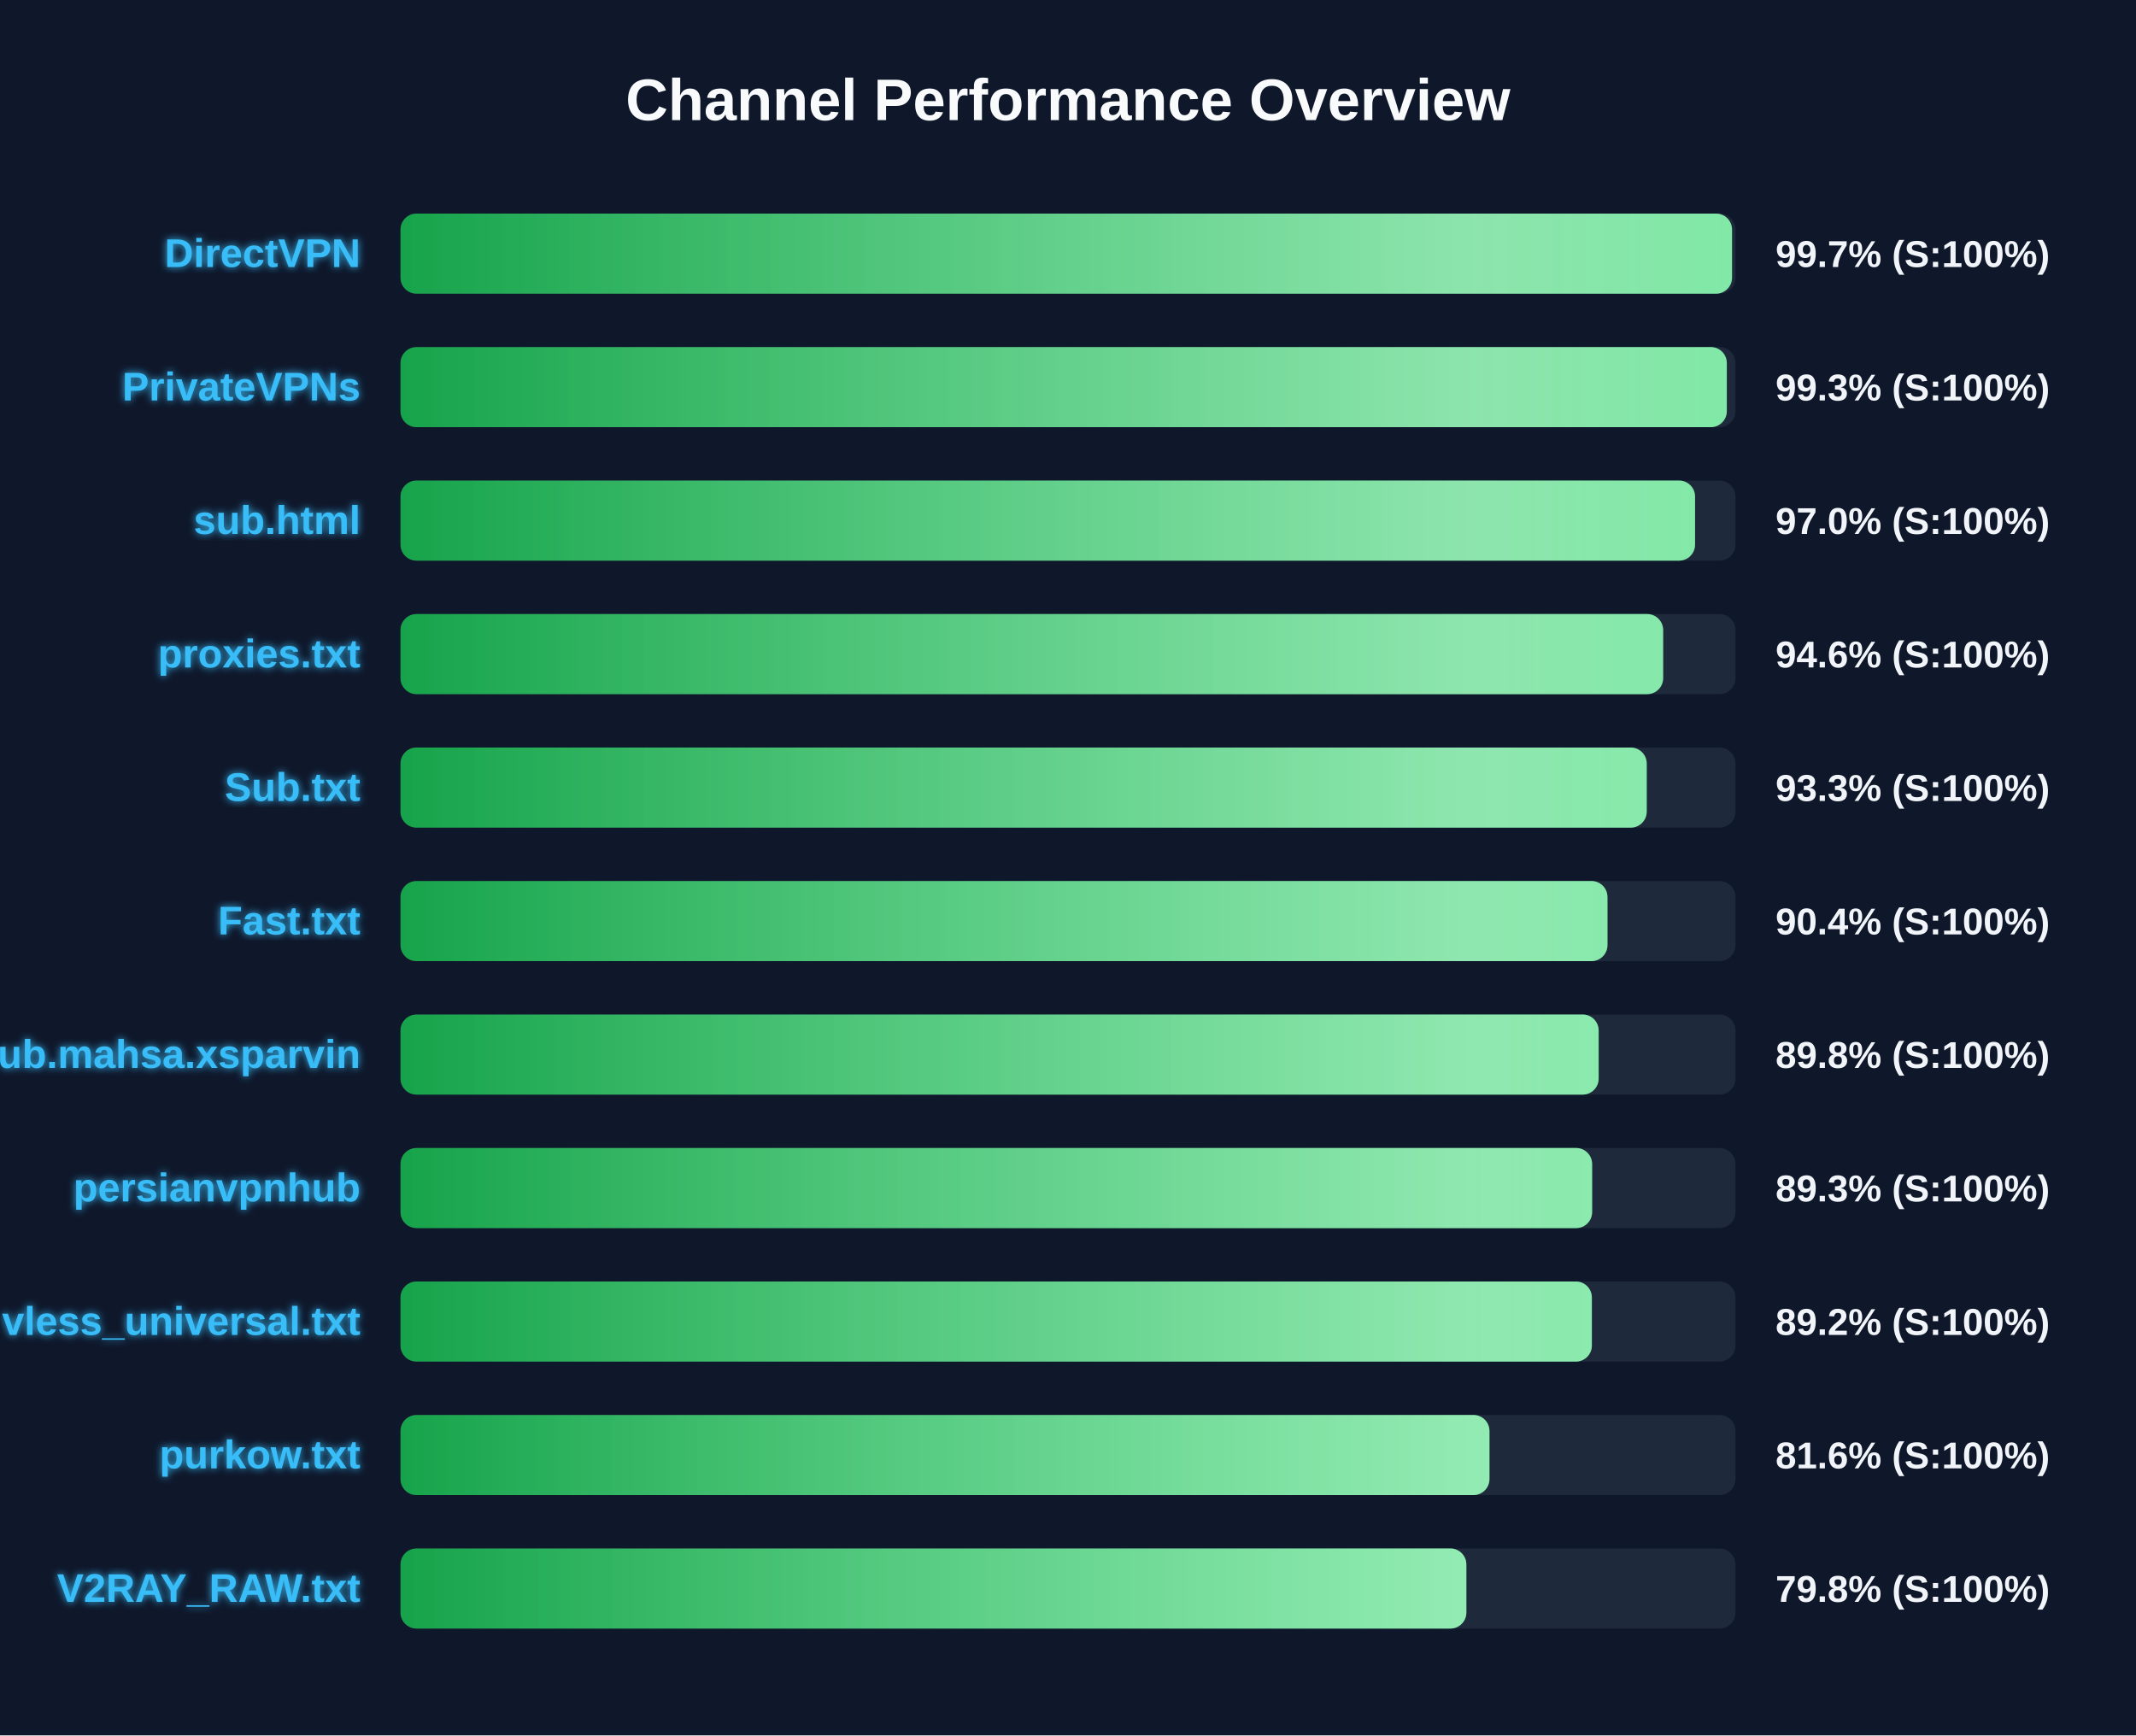
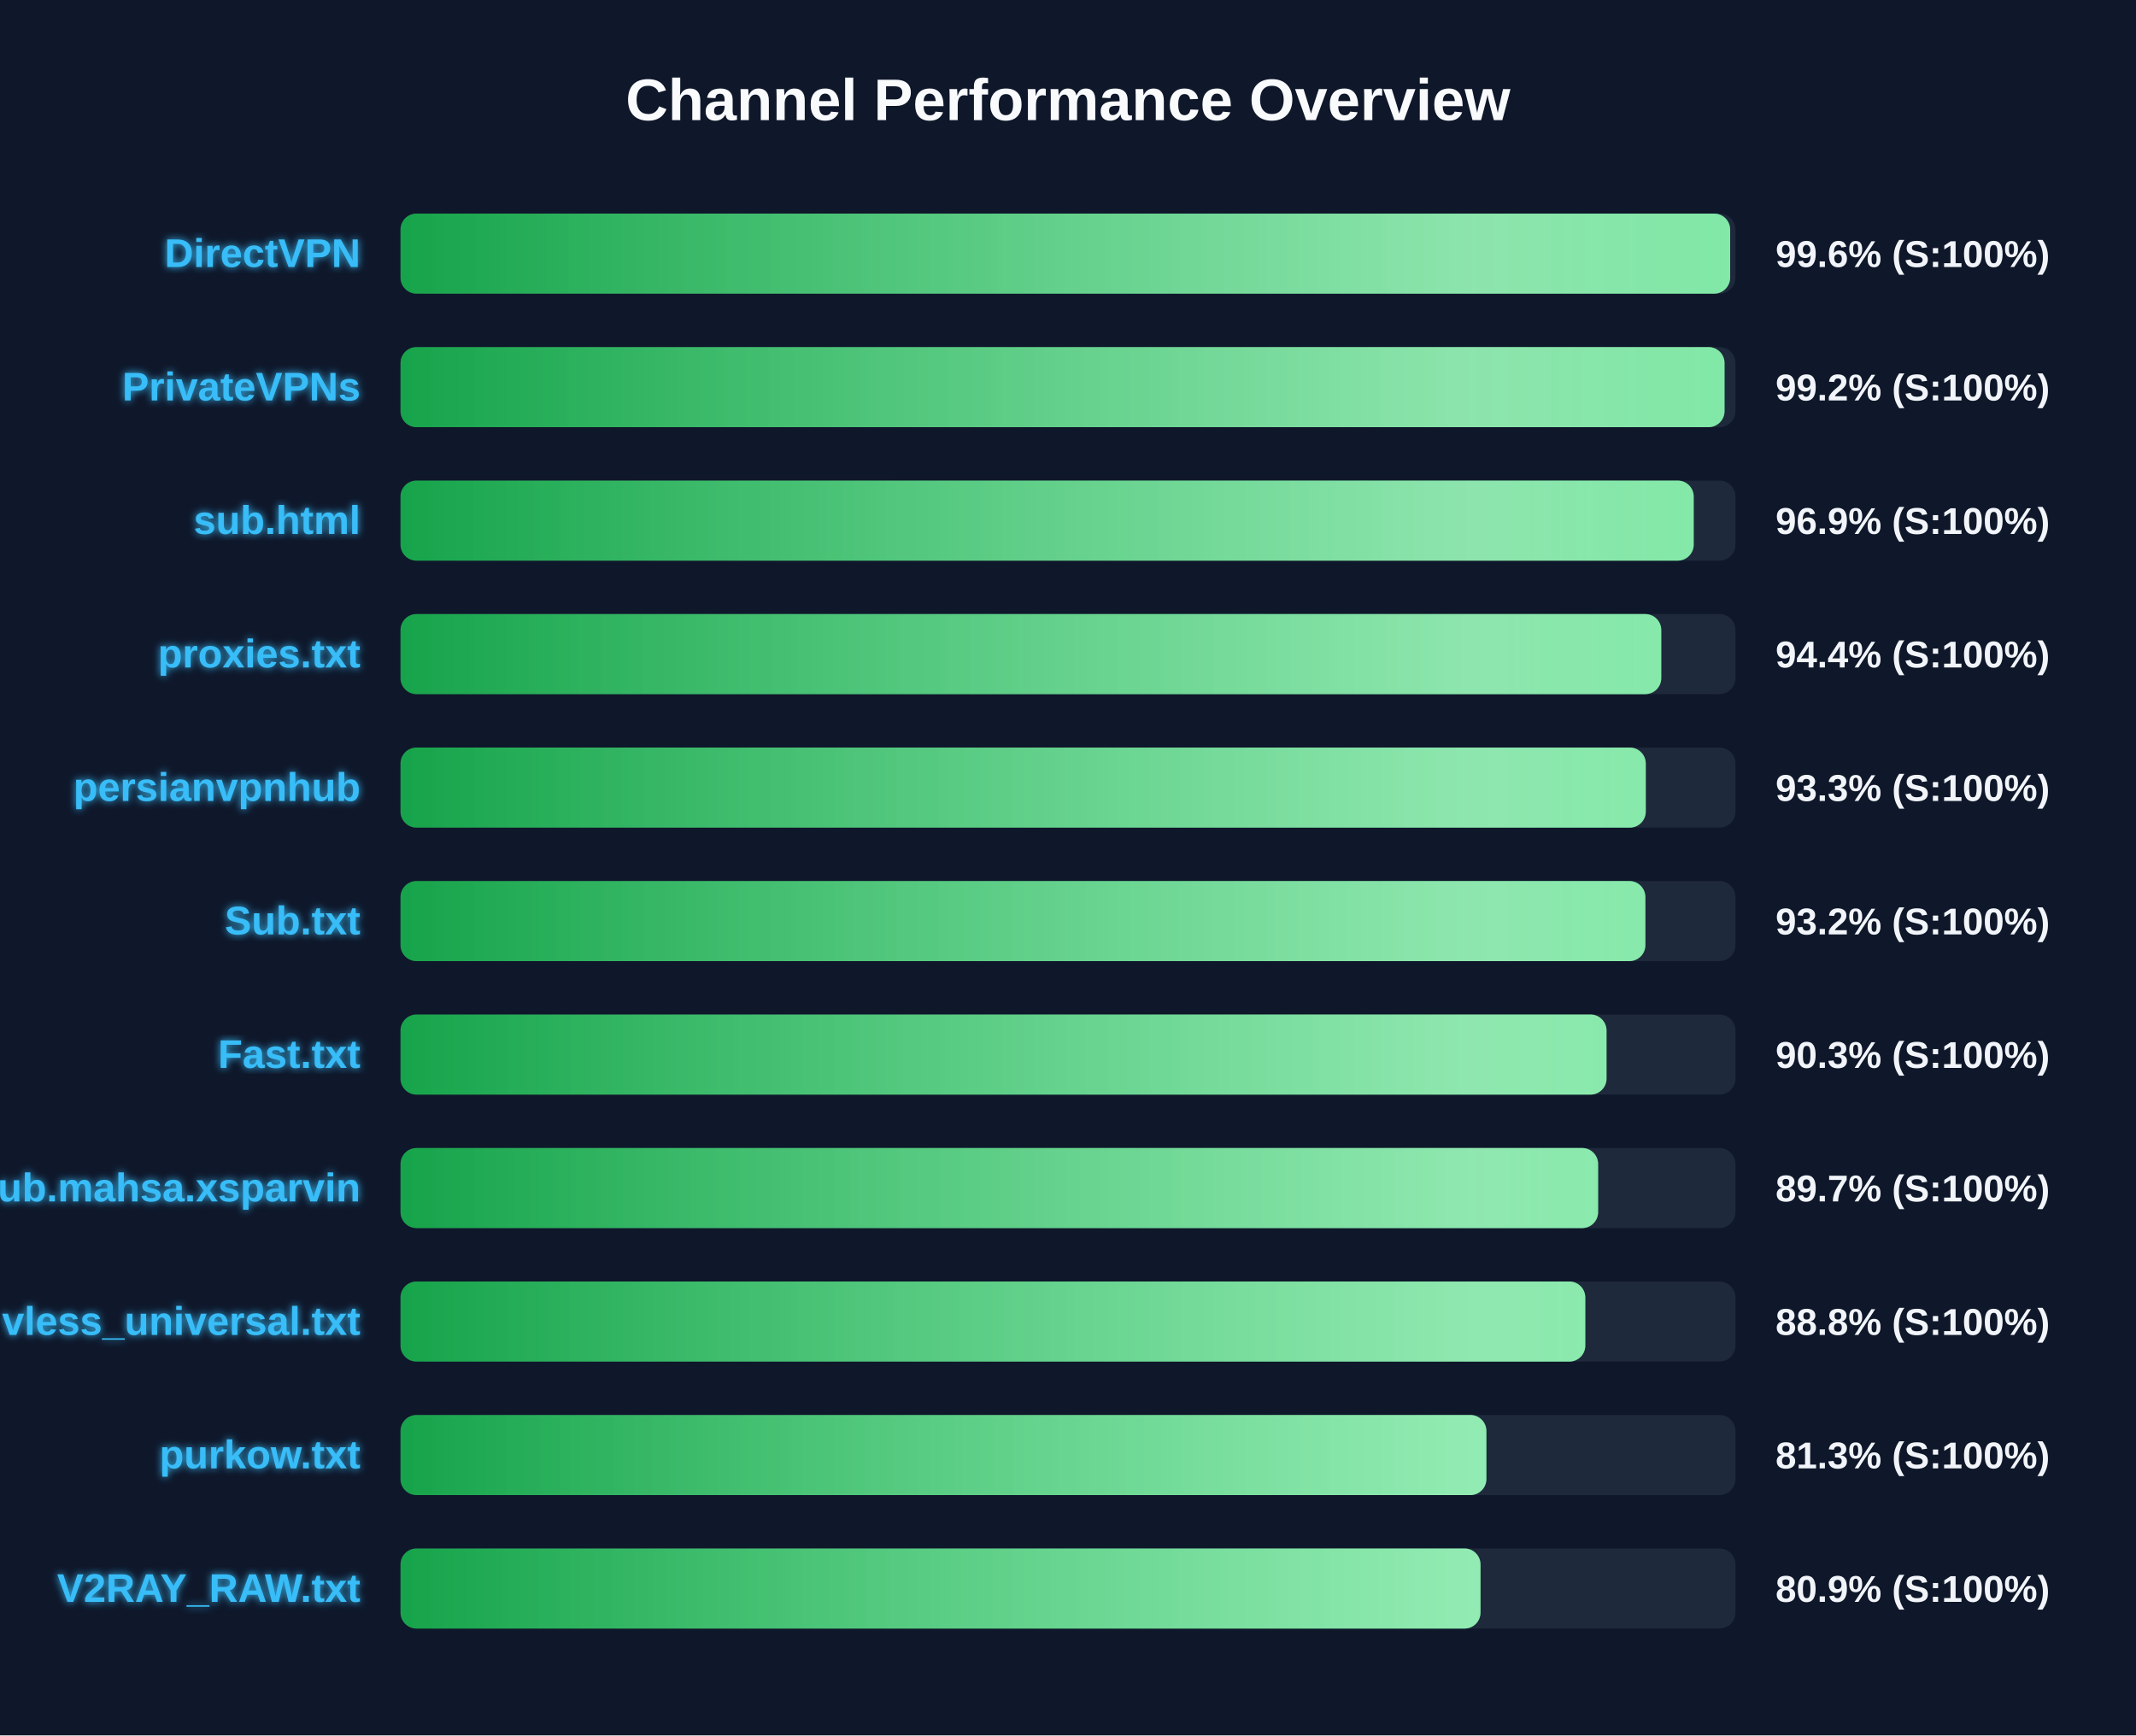
<svg xmlns="http://www.w3.org/2000/svg" width="800" height="650" version="1.1">
  <defs>
    <linearGradient id="grad-green" x1="0%" y1="0%" x2="100%" y2="0%">
      <stop offset="0%" stop-color="#16a34a" />
      <stop offset="100%" stop-color="#4ade80" />
    </linearGradient>
    <linearGradient id="grad-yellow" x1="0%" y1="0%" x2="100%" y2="0%">
      <stop offset="0%" stop-color="#ca8a04" />
      <stop offset="100%" stop-color="#fde047" />
    </linearGradient>
    <linearGradient id="grad-red" x1="0%" y1="0%" x2="100%" y2="0%">
      <stop offset="0%" stop-color="#dc2626" />
      <stop offset="100%" stop-color="#f87171" />
    </linearGradient>
    <linearGradient id="shimmer" x1="0%" y1="0%" x2="100%" y2="0%">
      <stop offset="0%" stop-color="rgba(255,255,255,0)" />
      <stop offset="50%" stop-color="rgba(255,255,255,0.4)" />
      <stop offset="100%" stop-color="rgba(255,255,255,0)" />
    </linearGradient>
    <filter id="glow" x="-20%" y="-20%" width="140%" height="140%">
      <feGaussianBlur stdDeviation="1.5" result="blur" />
      <feComposite in="SourceGraphic" in2="blur" operator="over" />
    </filter>
  </defs>
  <style>
        .bg-rect { fill: #0f172a; }
        .title { font: bold 22px 'Segoe UI', Arial, sans-serif; fill: #f8fafc; }
        .row { font: bold 15px 'Segoe UI', Arial, sans-serif; fill: #38bdf8; filter: url(#glow); }
        .score { font: bold 14px 'Segoe UI', Arial, sans-serif; fill: #f1f5f9; }
        @keyframes shimmer-anim {
            0% { transform: translateX(-100%); }
            100% { transform: translateX(200%); }
        }
        .shimmer-rect {
            animation: shimmer-anim 2.5s infinite linear;
        }
    </style>
  <rect width="100%" height="100%" class="bg-rect" />
  <text x="400" y="45" text-anchor="middle" class="title">Channel Performance Overview</text>
  <rect x="150" y="80" width="500" height="30" fill="#1e293b" rx="6" />
  <clipPath id="clip-0">
-     <rect x="150" y="80" width="498.7" height="30" rx="6" />
+     <rect x="150" y="80" width="498.0" height="30" rx="6" />
  </clipPath>
-   <rect x="150" y="80" width="498.7" height="30" fill="url(#grad-green)" rx="6" />
+   <rect x="150" y="80" width="498.0" height="30" fill="url(#grad-green)" rx="6" />
  <g clip-path="url(#clip-0)">
    <rect x="150" y="80" width="100%" height="30" fill="url(#shimmer)" class="shimmer-rect" />
  </g>
  <text x="135" y="100" text-anchor="end" class="row">DirectVPN</text>
-   <text x="665" y="100" text-anchor="start" class="score">99.7% (S:100%)</text>
+   <text x="665" y="100" text-anchor="start" class="score">99.6% (S:100%)</text>
  <rect x="150" y="130" width="500" height="30" fill="#1e293b" rx="6" />
  <clipPath id="clip-1">
-     <rect x="150" y="130" width="496.75" height="30" rx="6" />
+     <rect x="150" y="130" width="495.9" height="30" rx="6" />
  </clipPath>
-   <rect x="150" y="130" width="496.75" height="30" fill="url(#grad-green)" rx="6" />
+   <rect x="150" y="130" width="495.9" height="30" fill="url(#grad-green)" rx="6" />
  <g clip-path="url(#clip-1)">
    <rect x="150" y="130" width="100%" height="30" fill="url(#shimmer)" class="shimmer-rect" />
  </g>
  <text x="135" y="150" text-anchor="end" class="row">PrivateVPNs</text>
-   <text x="665" y="150" text-anchor="start" class="score">99.3% (S:100%)</text>
+   <text x="665" y="150" text-anchor="start" class="score">99.2% (S:100%)</text>
  <rect x="150" y="180" width="500" height="30" fill="#1e293b" rx="6" />
  <clipPath id="clip-2">
-     <rect x="150" y="180" width="484.85" height="30" rx="6" />
+     <rect x="150" y="180" width="484.35" height="30" rx="6" />
  </clipPath>
-   <rect x="150" y="180" width="484.85" height="30" fill="url(#grad-green)" rx="6" />
+   <rect x="150" y="180" width="484.35" height="30" fill="url(#grad-green)" rx="6" />
  <g clip-path="url(#clip-2)">
    <rect x="150" y="180" width="100%" height="30" fill="url(#shimmer)" class="shimmer-rect" />
  </g>
  <text x="135" y="200" text-anchor="end" class="row">sub.html</text>
-   <text x="665" y="200" text-anchor="start" class="score">97.0% (S:100%)</text>
+   <text x="665" y="200" text-anchor="start" class="score">96.9% (S:100%)</text>
  <rect x="150" y="230" width="500" height="30" fill="#1e293b" rx="6" />
  <clipPath id="clip-3">
-     <rect x="150" y="230" width="472.9" height="30" rx="6" />
+     <rect x="150" y="230" width="472.2" height="30" rx="6" />
  </clipPath>
-   <rect x="150" y="230" width="472.9" height="30" fill="url(#grad-green)" rx="6" />
+   <rect x="150" y="230" width="472.2" height="30" fill="url(#grad-green)" rx="6" />
  <g clip-path="url(#clip-3)">
    <rect x="150" y="230" width="100%" height="30" fill="url(#shimmer)" class="shimmer-rect" />
  </g>
  <text x="135" y="250" text-anchor="end" class="row">proxies.txt</text>
-   <text x="665" y="250" text-anchor="start" class="score">94.6% (S:100%)</text>
+   <text x="665" y="250" text-anchor="start" class="score">94.4% (S:100%)</text>
  <rect x="150" y="280" width="500" height="30" fill="#1e293b" rx="6" />
  <clipPath id="clip-4">
-     <rect x="150" y="280" width="466.75" height="30" rx="6" />
+     <rect x="150" y="280" width="466.4" height="30" rx="6" />
  </clipPath>
-   <rect x="150" y="280" width="466.75" height="30" fill="url(#grad-green)" rx="6" />
+   <rect x="150" y="280" width="466.4" height="30" fill="url(#grad-green)" rx="6" />
  <g clip-path="url(#clip-4)">
    <rect x="150" y="280" width="100%" height="30" fill="url(#shimmer)" class="shimmer-rect" />
  </g>
-   <text x="135" y="300" text-anchor="end" class="row">Sub.txt</text>
+   <text x="135" y="300" text-anchor="end" class="row">persianvpnhub</text>
  <text x="665" y="300" text-anchor="start" class="score">93.3% (S:100%)</text>
  <rect x="150" y="330" width="500" height="30" fill="#1e293b" rx="6" />
  <clipPath id="clip-5">
-     <rect x="150" y="330" width="452.05" height="30" rx="6" />
+     <rect x="150" y="330" width="466.25" height="30" rx="6" />
  </clipPath>
-   <rect x="150" y="330" width="452.05" height="30" fill="url(#grad-green)" rx="6" />
+   <rect x="150" y="330" width="466.25" height="30" fill="url(#grad-green)" rx="6" />
  <g clip-path="url(#clip-5)">
    <rect x="150" y="330" width="100%" height="30" fill="url(#shimmer)" class="shimmer-rect" />
  </g>
-   <text x="135" y="350" text-anchor="end" class="row">Fast.txt</text>
-   <text x="665" y="350" text-anchor="start" class="score">90.4% (S:100%)</text>
+   <text x="135" y="350" text-anchor="end" class="row">Sub.txt</text>
+   <text x="665" y="350" text-anchor="start" class="score">93.2% (S:100%)</text>
  <rect x="150" y="380" width="500" height="30" fill="#1e293b" rx="6" />
  <clipPath id="clip-6">
-     <rect x="150" y="380" width="448.75" height="30" rx="6" />
+     <rect x="150" y="380" width="451.7" height="30" rx="6" />
  </clipPath>
-   <rect x="150" y="380" width="448.75" height="30" fill="url(#grad-green)" rx="6" />
+   <rect x="150" y="380" width="451.7" height="30" fill="url(#grad-green)" rx="6" />
  <g clip-path="url(#clip-6)">
    <rect x="150" y="380" width="100%" height="30" fill="url(#shimmer)" class="shimmer-rect" />
  </g>
-   <text x="135" y="400" text-anchor="end" class="row">Sub.mahsa.xsparvin</text>
-   <text x="665" y="400" text-anchor="start" class="score">89.8% (S:100%)</text>
+   <text x="135" y="400" text-anchor="end" class="row">Fast.txt</text>
+   <text x="665" y="400" text-anchor="start" class="score">90.3% (S:100%)</text>
  <rect x="150" y="430" width="500" height="30" fill="#1e293b" rx="6" />
  <clipPath id="clip-7">
-     <rect x="150" y="430" width="446.3" height="30" rx="6" />
+     <rect x="150" y="430" width="448.55" height="30" rx="6" />
  </clipPath>
-   <rect x="150" y="430" width="446.3" height="30" fill="url(#grad-green)" rx="6" />
+   <rect x="150" y="430" width="448.55" height="30" fill="url(#grad-green)" rx="6" />
  <g clip-path="url(#clip-7)">
    <rect x="150" y="430" width="100%" height="30" fill="url(#shimmer)" class="shimmer-rect" />
  </g>
-   <text x="135" y="450" text-anchor="end" class="row">persianvpnhub</text>
-   <text x="665" y="450" text-anchor="start" class="score">89.3% (S:100%)</text>
+   <text x="135" y="450" text-anchor="end" class="row">Sub.mahsa.xsparvin</text>
+   <text x="665" y="450" text-anchor="start" class="score">89.7% (S:100%)</text>
  <rect x="150" y="480" width="500" height="30" fill="#1e293b" rx="6" />
  <clipPath id="clip-8">
-     <rect x="150" y="480" width="446.2" height="30" rx="6" />
+     <rect x="150" y="480" width="443.75" height="30" rx="6" />
  </clipPath>
-   <rect x="150" y="480" width="446.2" height="30" fill="url(#grad-green)" rx="6" />
+   <rect x="150" y="480" width="443.75" height="30" fill="url(#grad-green)" rx="6" />
  <g clip-path="url(#clip-8)">
    <rect x="150" y="480" width="100%" height="30" fill="url(#shimmer)" class="shimmer-rect" />
  </g>
  <text x="135" y="500" text-anchor="end" class="row">vless_universal.txt</text>
-   <text x="665" y="500" text-anchor="start" class="score">89.2% (S:100%)</text>
+   <text x="665" y="500" text-anchor="start" class="score">88.8% (S:100%)</text>
  <rect x="150" y="530" width="500" height="30" fill="#1e293b" rx="6" />
  <clipPath id="clip-9">
-     <rect x="150" y="530" width="407.85" height="30" rx="6" />
+     <rect x="150" y="530" width="406.7" height="30" rx="6" />
  </clipPath>
-   <rect x="150" y="530" width="407.85" height="30" fill="url(#grad-green)" rx="6" />
+   <rect x="150" y="530" width="406.7" height="30" fill="url(#grad-green)" rx="6" />
  <g clip-path="url(#clip-9)">
    <rect x="150" y="530" width="100%" height="30" fill="url(#shimmer)" class="shimmer-rect" />
  </g>
  <text x="135" y="550" text-anchor="end" class="row">purkow.txt</text>
-   <text x="665" y="550" text-anchor="start" class="score">81.6% (S:100%)</text>
+   <text x="665" y="550" text-anchor="start" class="score">81.3% (S:100%)</text>
  <rect x="150" y="580" width="500" height="30" fill="#1e293b" rx="6" />
  <clipPath id="clip-10">
-     <rect x="150" y="580" width="399.2" height="30" rx="6" />
+     <rect x="150" y="580" width="404.5" height="30" rx="6" />
  </clipPath>
-   <rect x="150" y="580" width="399.2" height="30" fill="url(#grad-green)" rx="6" />
+   <rect x="150" y="580" width="404.5" height="30" fill="url(#grad-green)" rx="6" />
  <g clip-path="url(#clip-10)">
    <rect x="150" y="580" width="100%" height="30" fill="url(#shimmer)" class="shimmer-rect" />
  </g>
  <text x="135" y="600" text-anchor="end" class="row">V2RAY_RAW.txt</text>
-   <text x="665" y="600" text-anchor="start" class="score">79.8% (S:100%)</text>
+   <text x="665" y="600" text-anchor="start" class="score">80.9% (S:100%)</text>
</svg>
